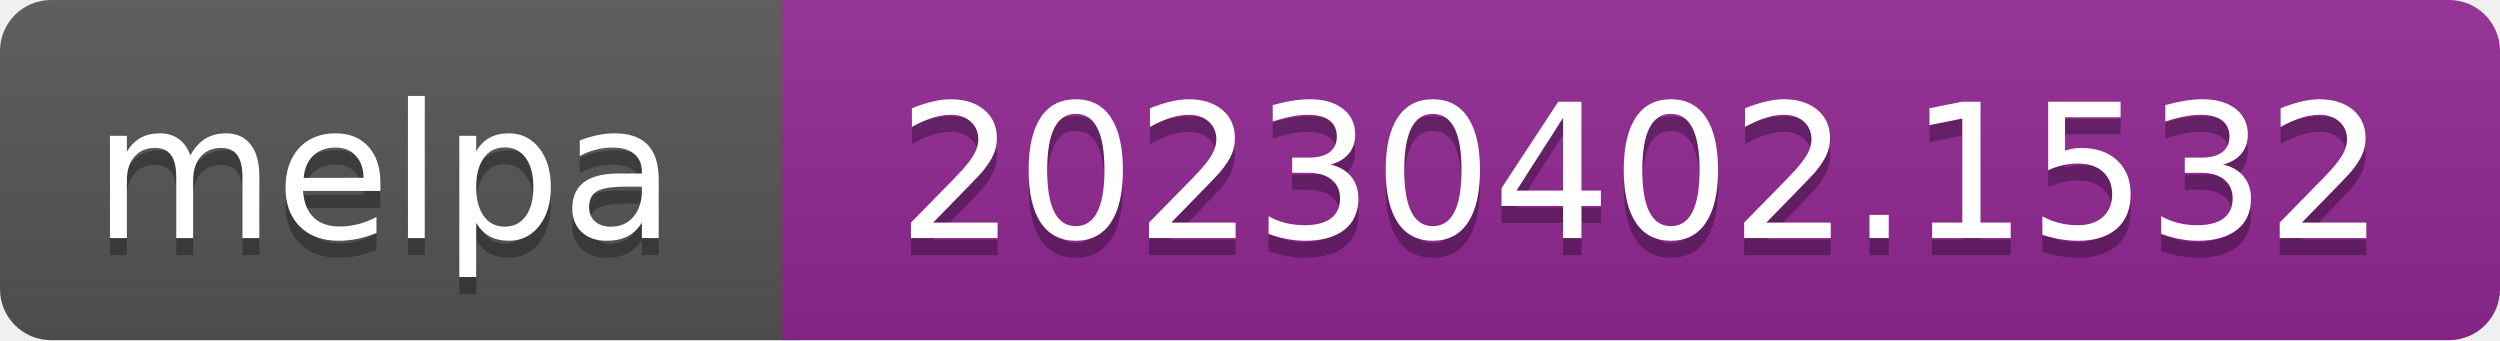
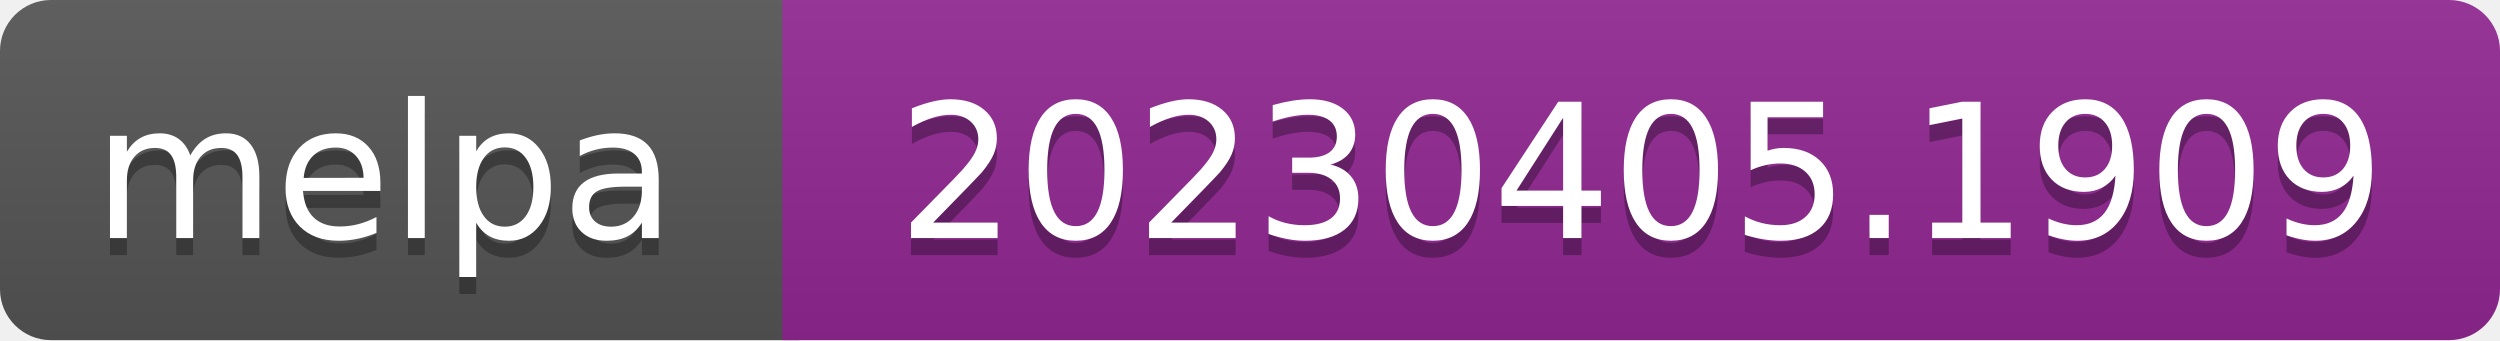
- <svg xmlns="http://www.w3.org/2000/svg" width="147" height="20" role="img" aria-label="melpa: 20230402.1532">
+ <svg xmlns="http://www.w3.org/2000/svg" width="147" height="20" role="img" aria-label="melpa: 20230405.1909">
  <linearGradient id="s" x2="0" y2="100%">
    <stop offset="0" stop-color="#bbb" stop-opacity=".1" />
    <stop offset="1" stop-opacity=".1" />
  </linearGradient>
  <clipPath id="r">
    <rect width="147" height="20" rx="3" fill="#fff" />
  </clipPath>
  <g clip-path="url(#r)">
    <rect width="47" height="20" fill="#555" />
    <rect x="46" width="147" height="20" fill="#922793" />
    <rect width="147" height="20" fill="url(#s)" />
  </g>
  <g fill="#fff" text-anchor="middle" font-family="Verdana,Geneva,DejaVu Sans,sans-serif" font-size="110" text-rendering="geometricPrecision">
    <text aria-hidden="true" x="226" y="150" fill="#010101" fill-opacity=".3" transform="scale(.1)" textLength="343">melpa</text>
    <text x="226" y="140" transform="scale(.1)" fill="#fff" textLength="343">melpa</text>
-     <text aria-hidden="true" x="965" y="150" fill="#010101" fill-opacity=".3" transform="scale(.1)" textLength="875">20230402.1532</text>
-     <text x="965" y="140" transform="scale(.1)" fill="#fff" textLength="875">20230402.1532</text>
+     <text aria-hidden="true" x="965" y="150" fill="#010101" fill-opacity=".3" transform="scale(.1)" textLength="875">20230405.1909</text>
+     <text x="965" y="140" transform="scale(.1)" fill="#fff" textLength="875">20230405.1909</text>
  </g>
</svg>
